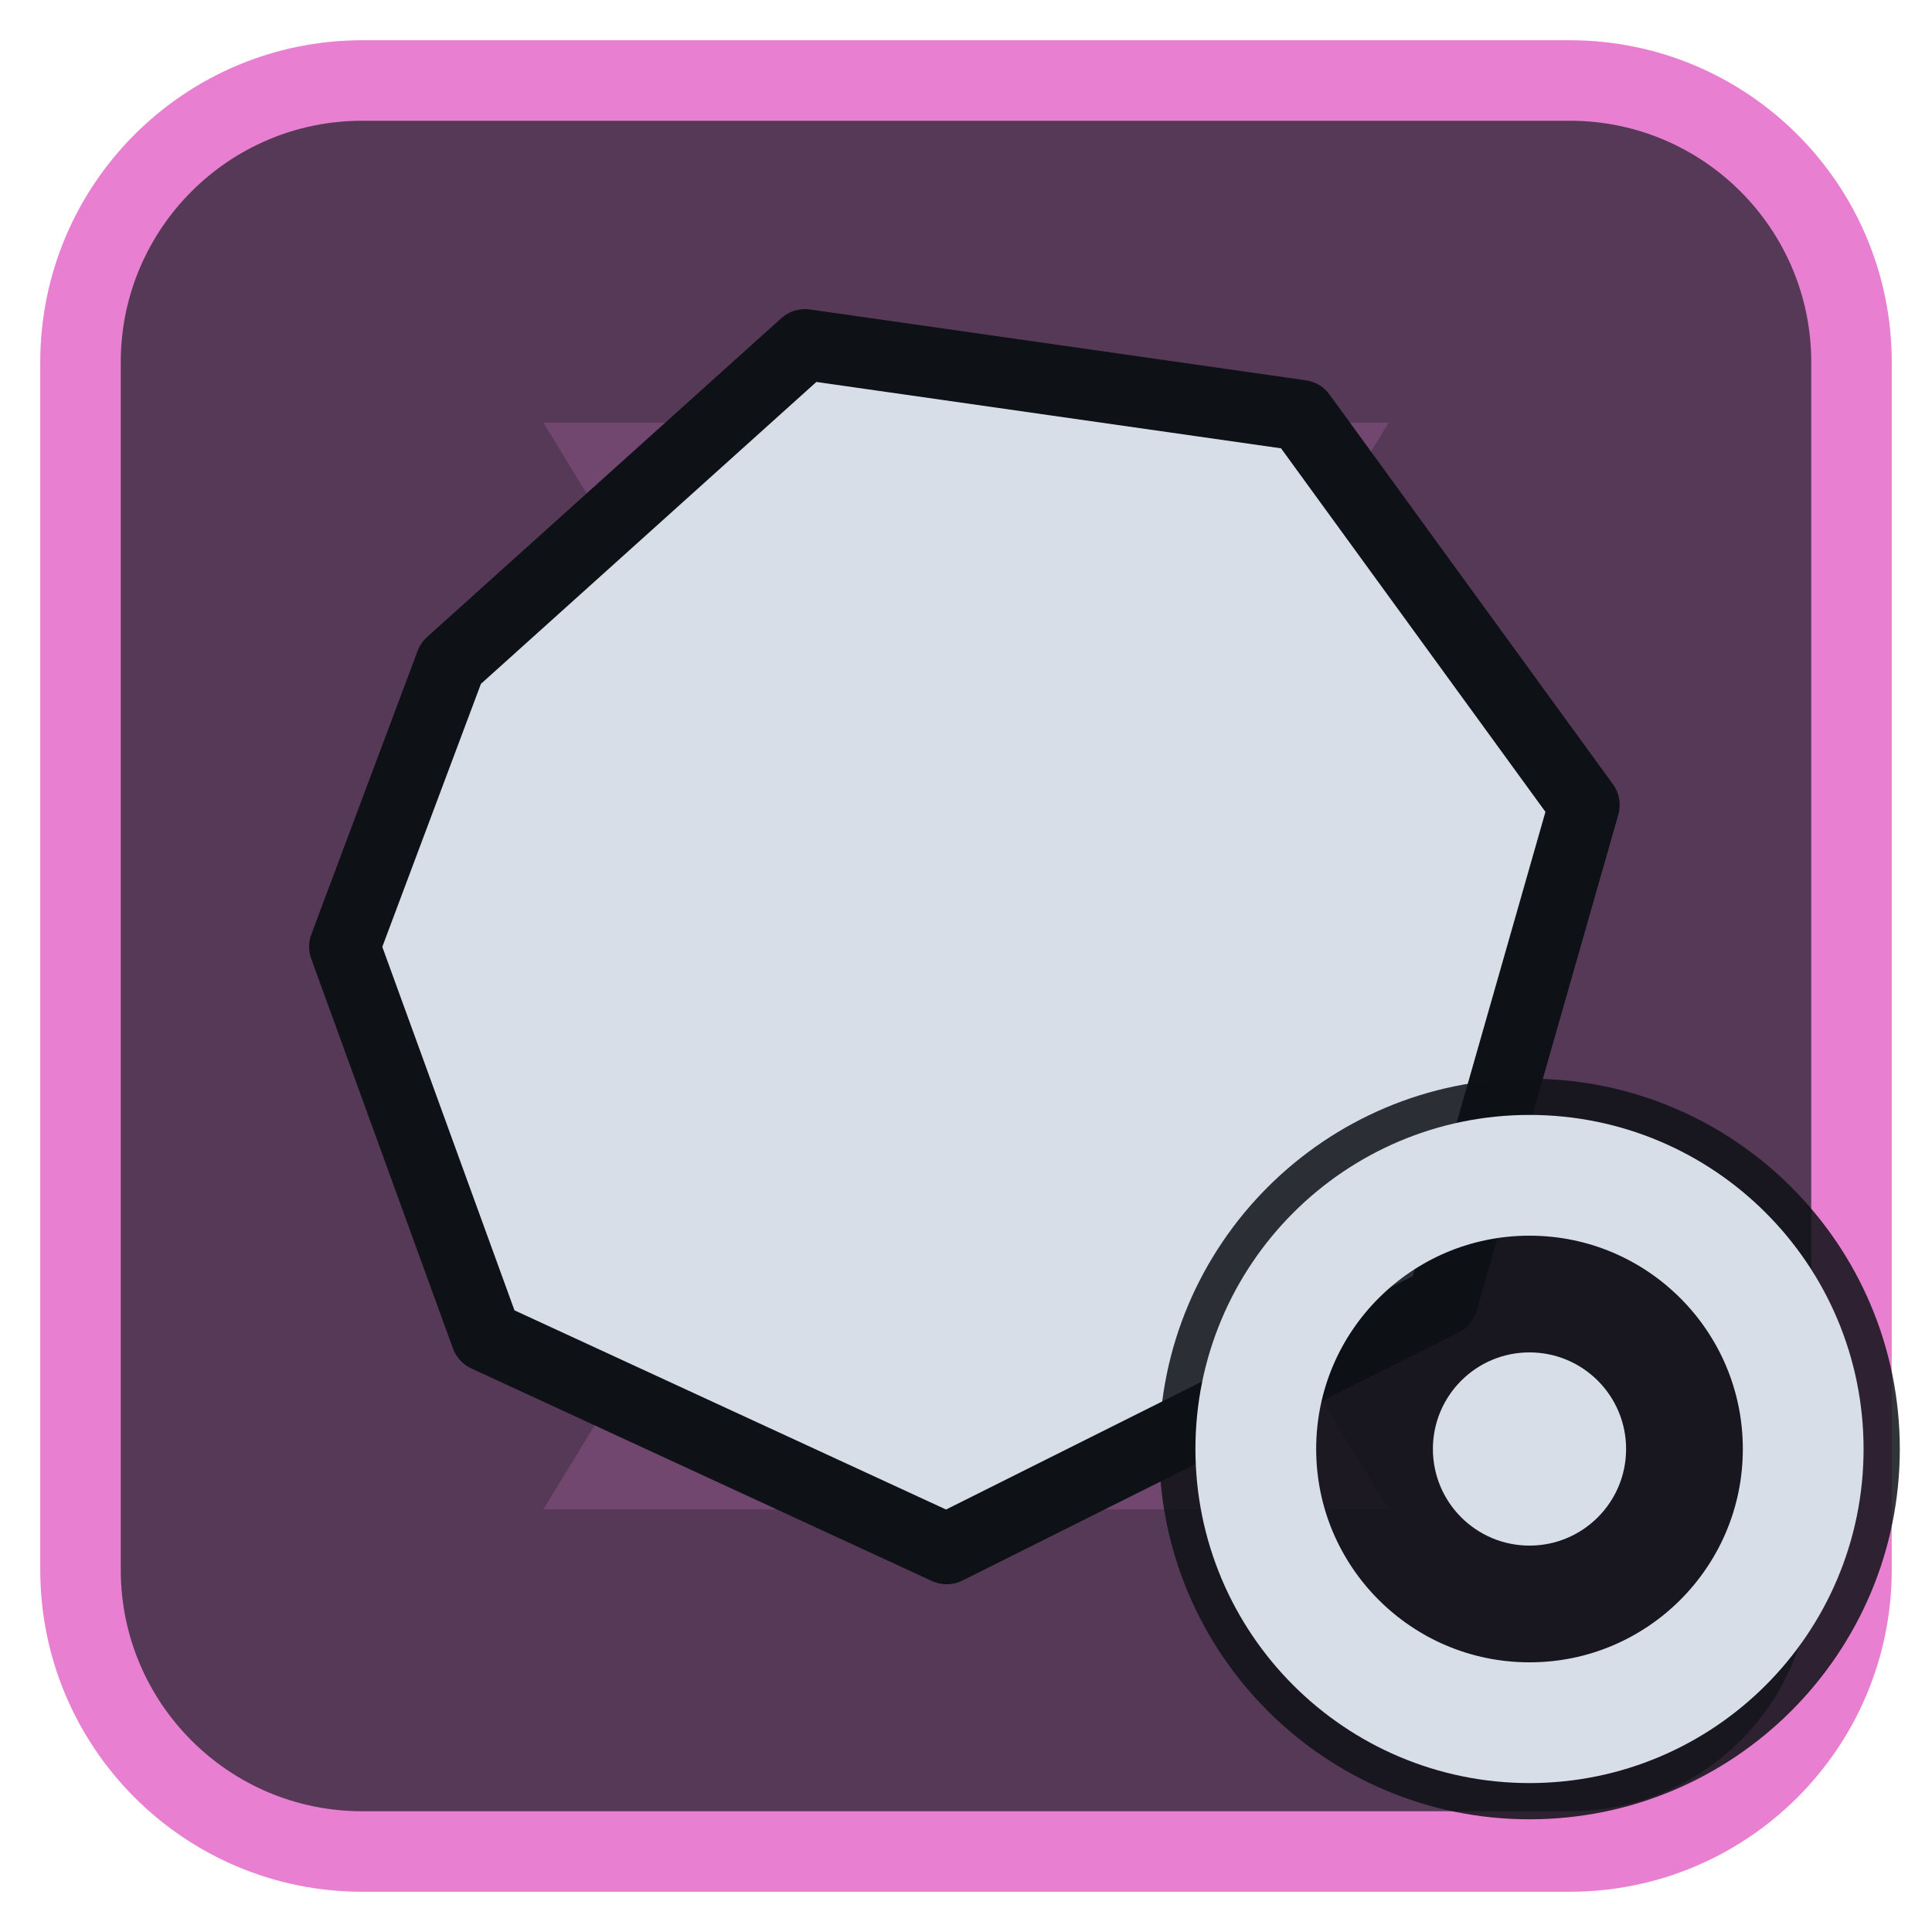
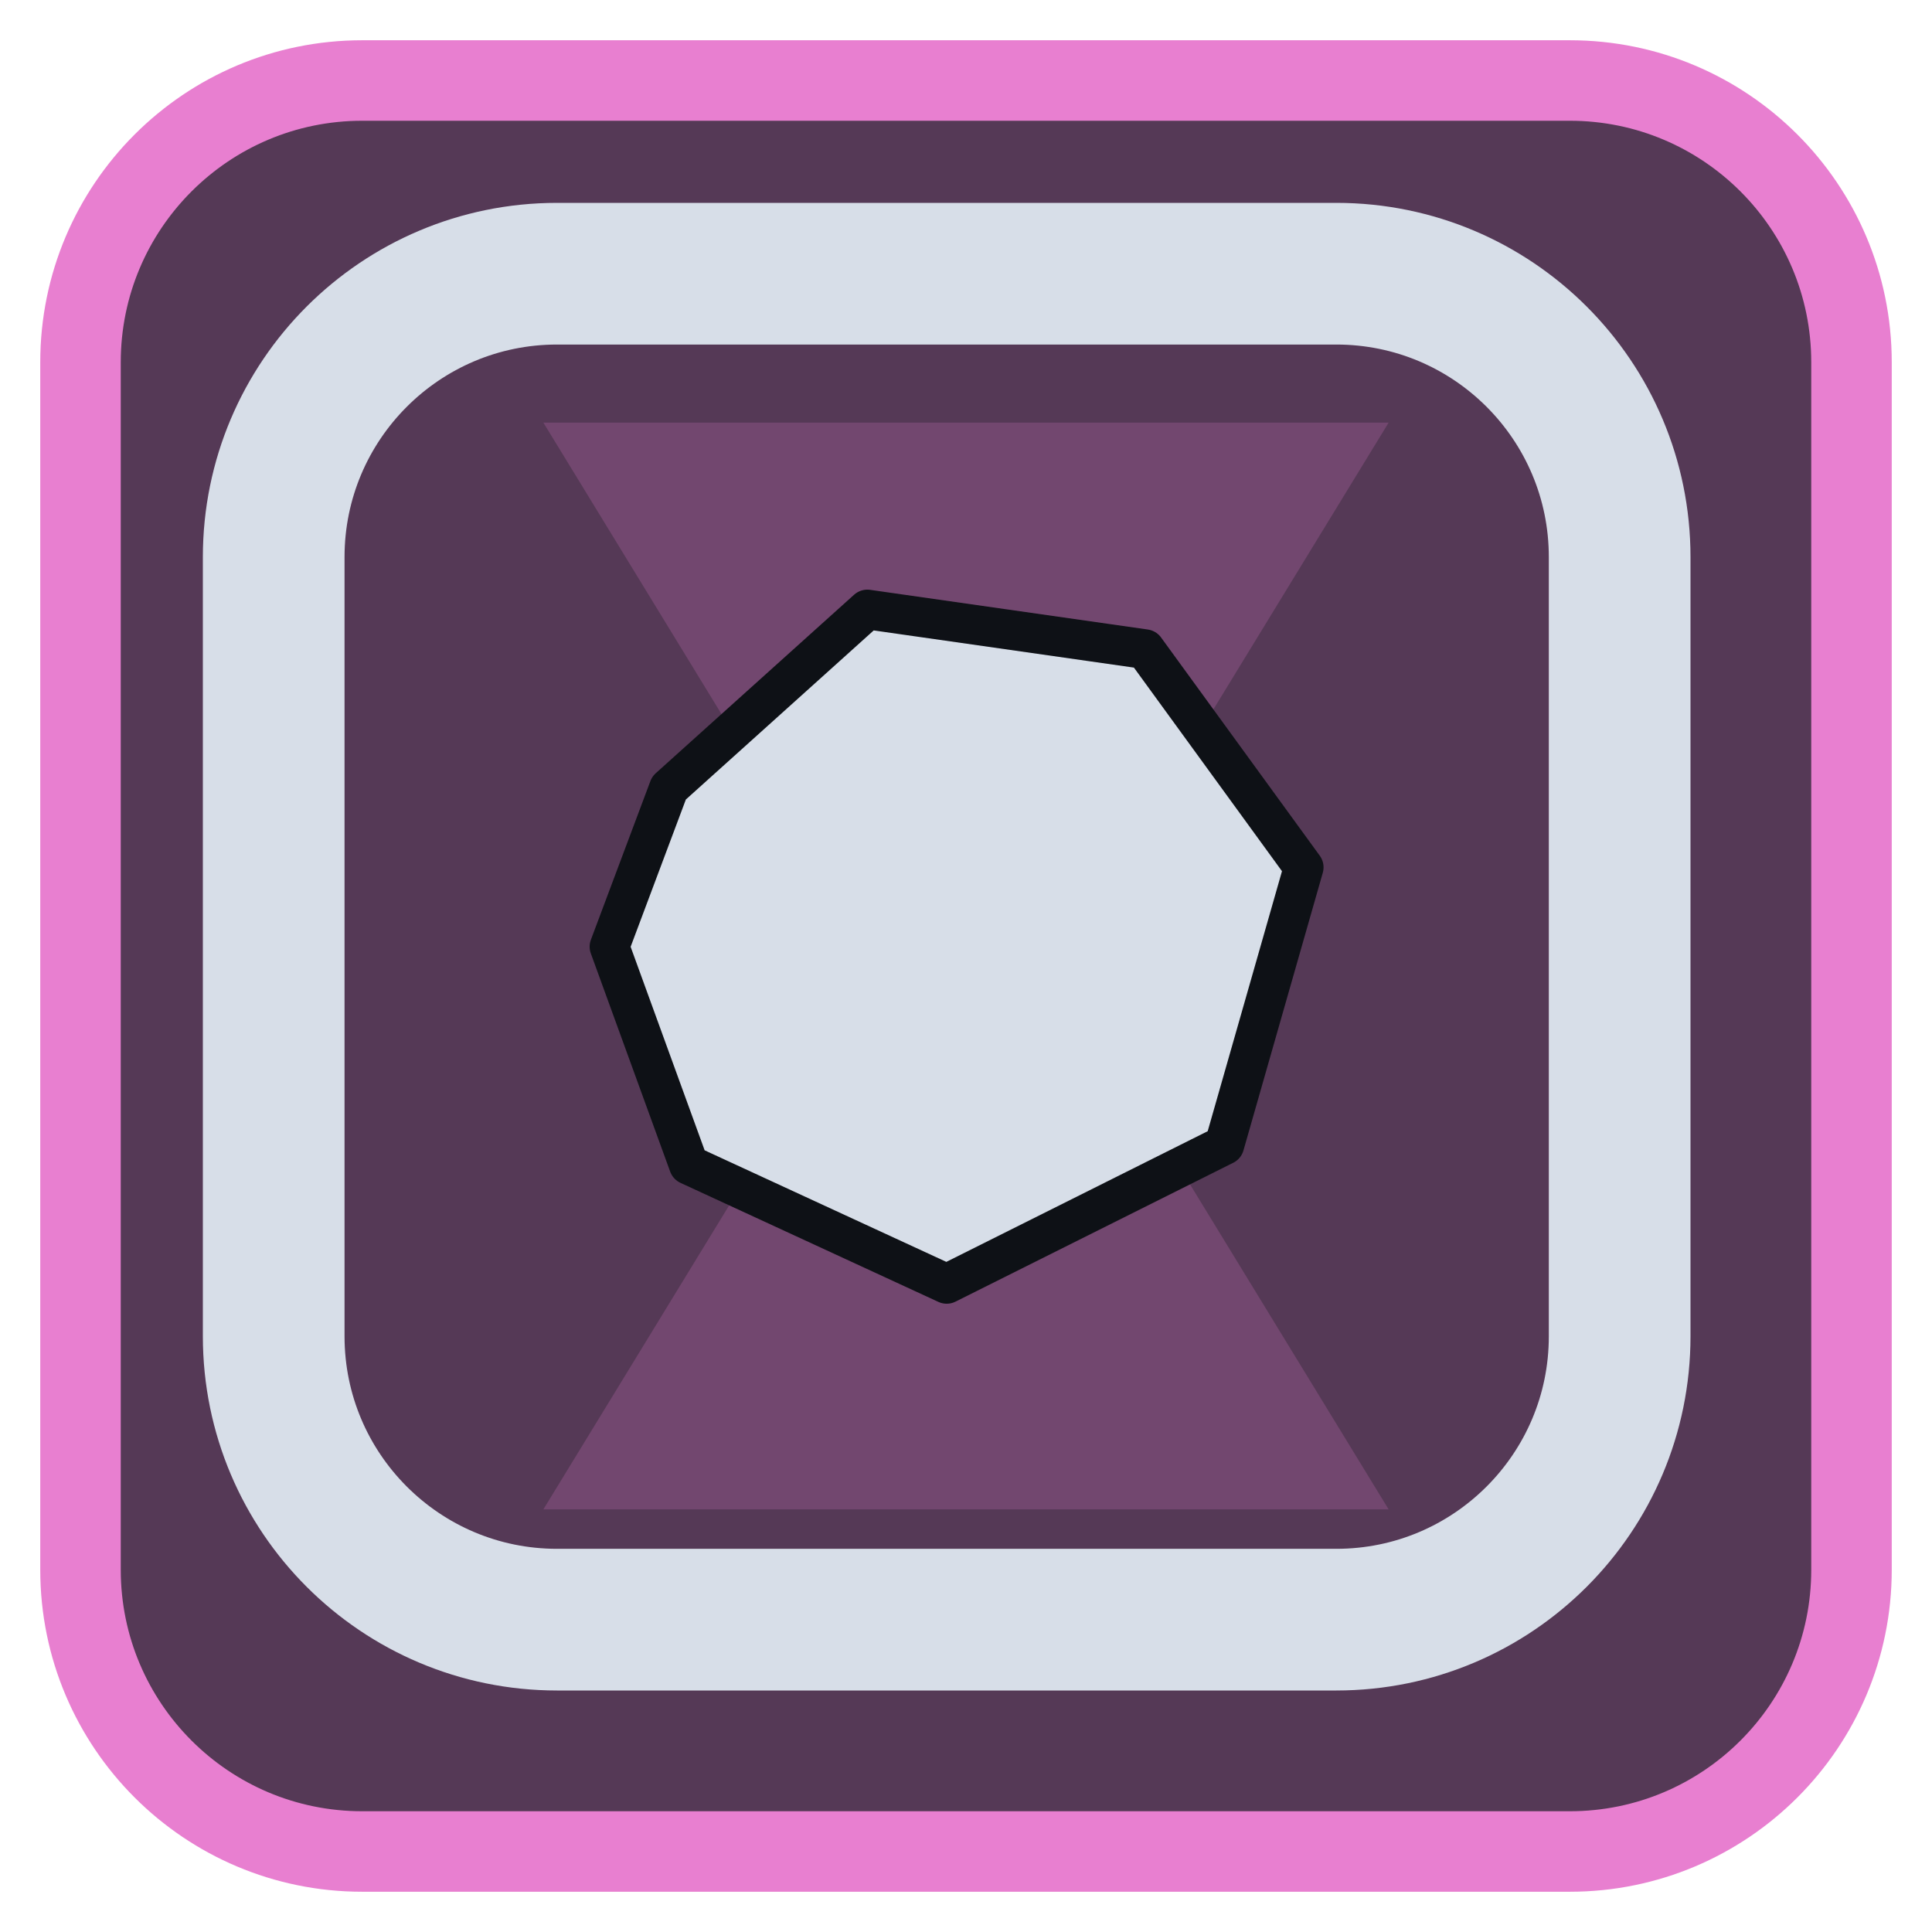
<svg xmlns="http://www.w3.org/2000/svg" viewBox="0 0 24 24" width="24" height="24">
  <rect x="1" y="1" width="22" height="22" rx="3.5" fill="#553956" stroke="#e87fd0" stroke-width="1" />
  <g opacity="0.2" transform="translate(3,3) scale(0.75)">
    <path d="M5 3h14l-5.5 9L19 21H5l5.5-9z" fill="#e87fd0" />
  </g>
  <g transform="translate(1.2,1.2) scale(0.88)">
-     <path d="M5 8L10 3.5L17 4.5L21 10L19 17L12 20.5L5.5 17.5L3.5 12Z" fill="#d7dee8" stroke="#0e1116" stroke-width="1" stroke-linejoin="round" />
+     <rect x="2.5" y="2.5" width="19" height="19" rx="4" fill="none" stroke="#d7dee8" stroke-width="2" stroke-linecap="round" stroke-linejoin="round" />
+     <g transform="translate(12,12) scale(0.56) translate(-12,-12)">
+       <path d="M5 8L10 3.5L17 4.5L21 10L19 17L12 20.5L5.5 17.5L3.5 12Z" fill="#d7dee8" stroke="#0e1116" stroke-width="1" stroke-linejoin="round" />
+     </g>
  </g>
-   <circle cx="19" cy="18" r="4.6" fill="#0e1116" fill-opacity="0.85" />
-   <circle cx="19" cy="18" r="3.4" fill="none" stroke="#d7dee8" stroke-width="1.5" stroke-linecap="round" stroke-linejoin="round" />
-   <circle cx="19" cy="18" r="1.2" fill="#d7dee8" />
</svg>
